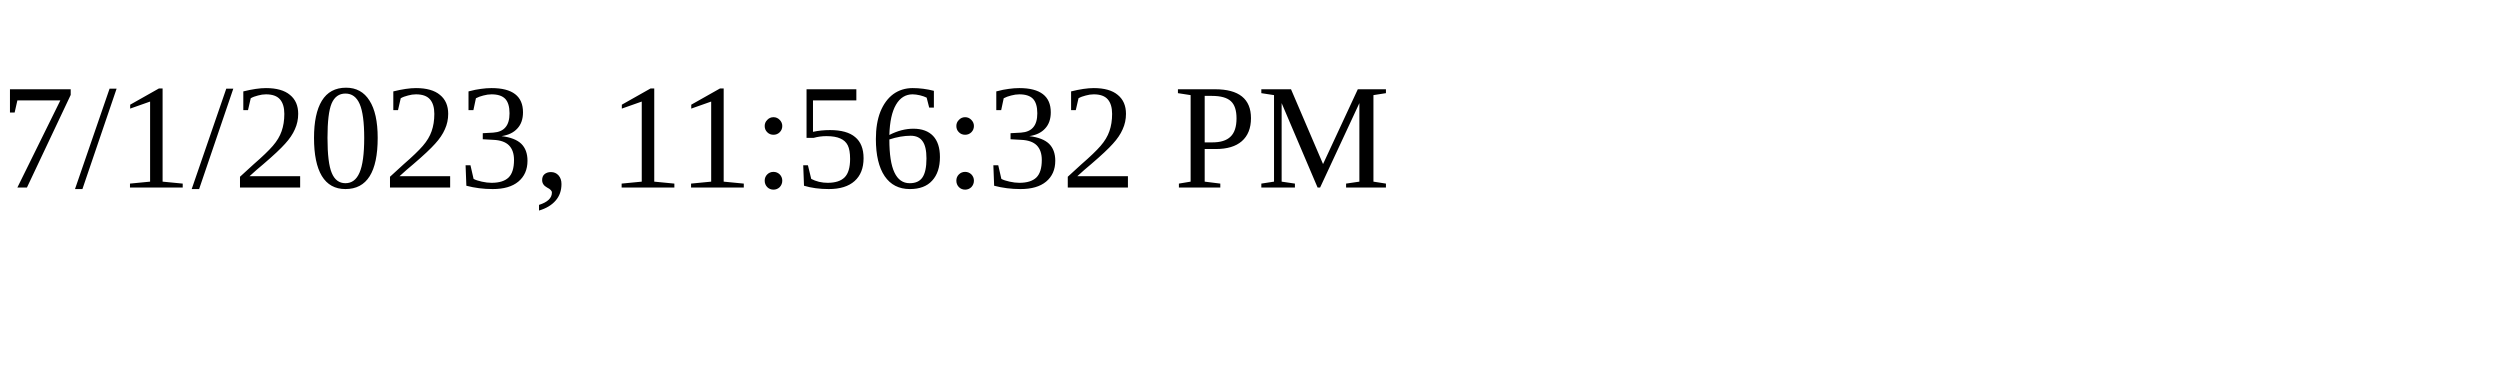
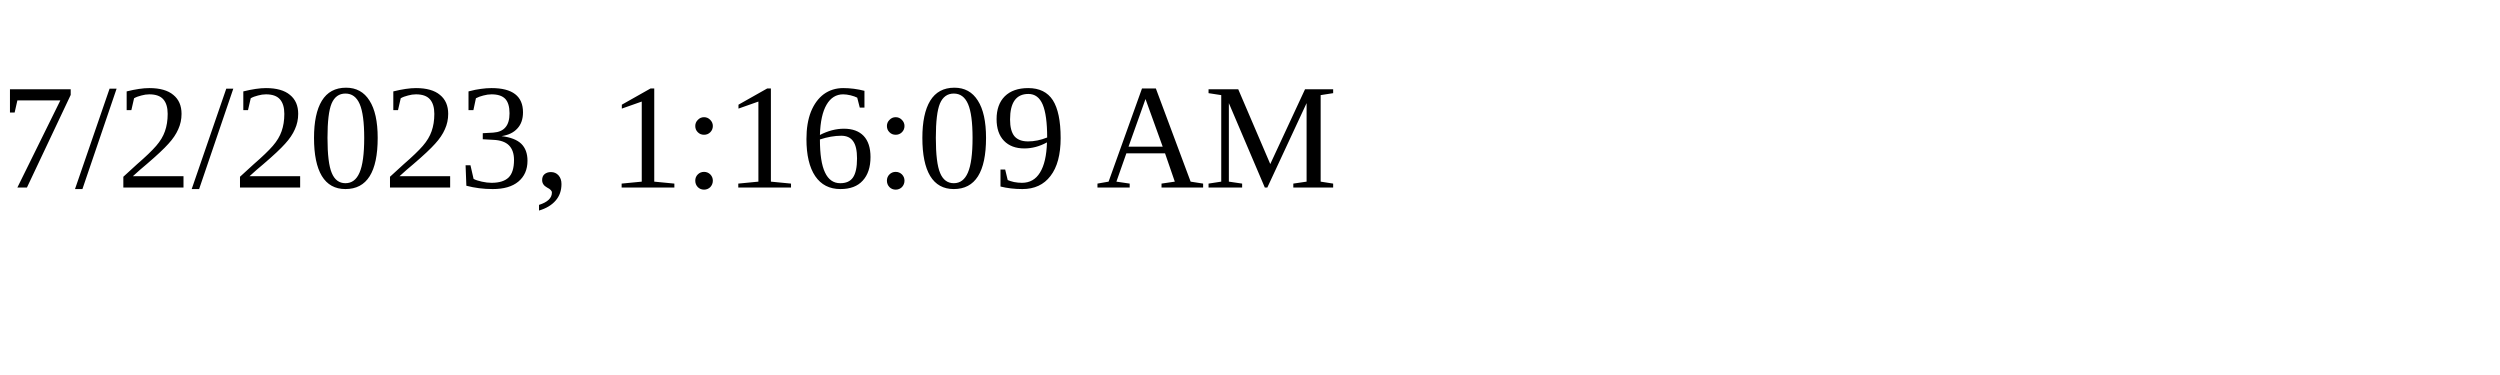
<svg xmlns="http://www.w3.org/2000/svg" height="30" width="200">
-   <text x="0" y="15">7/1/2023, 11:56:32 PM</text>
+   <text x="0" y="15">7/2/2023, 1:16:09 AM</text>
</svg>
